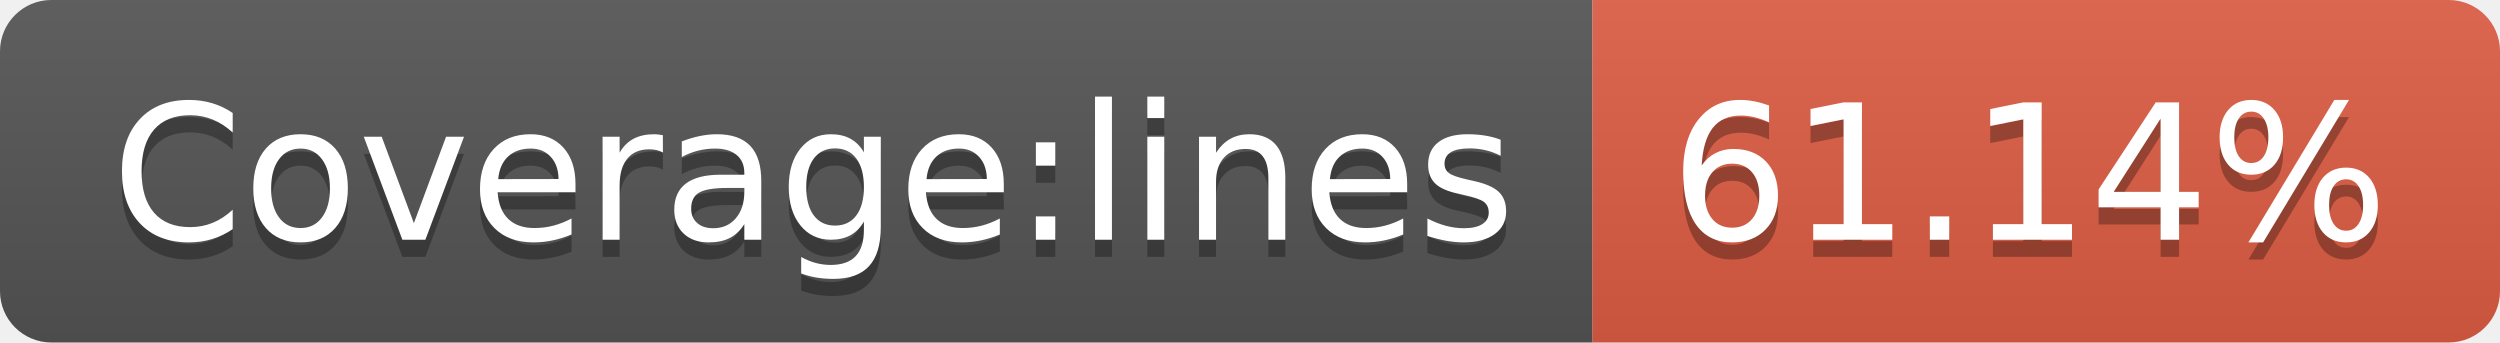
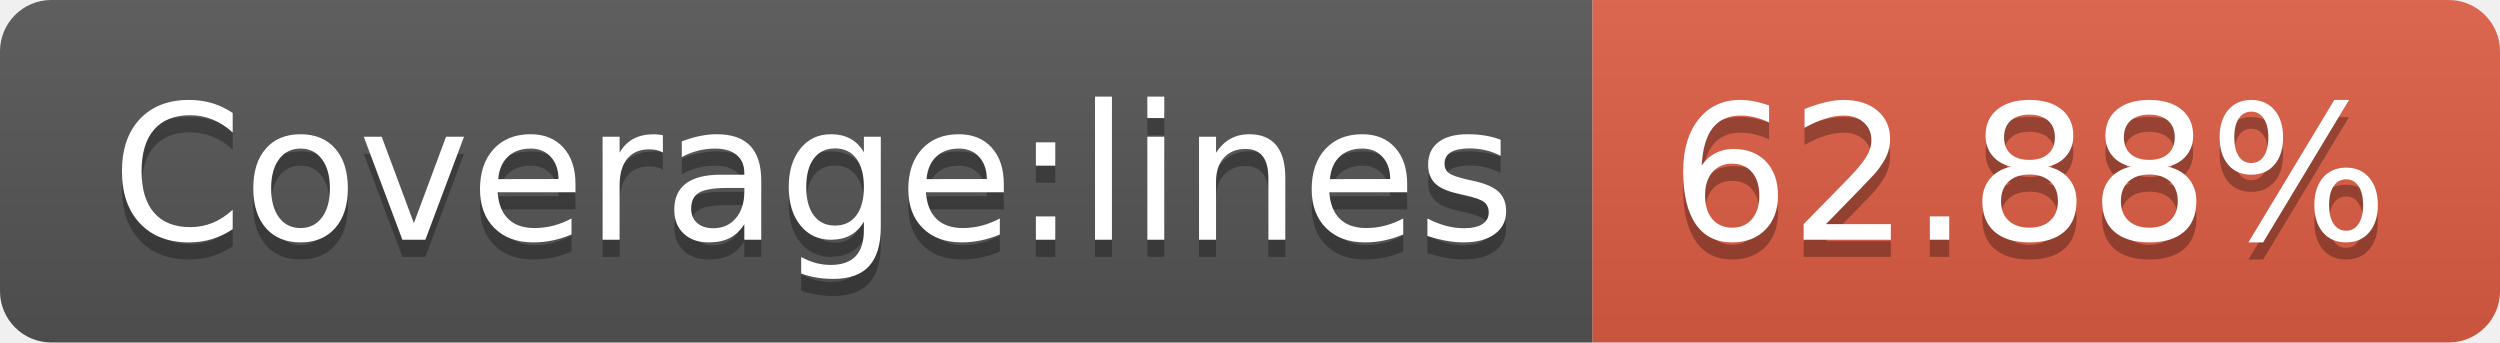
- <svg xmlns="http://www.w3.org/2000/svg" width="146" height="20" role="img" aria-label="Coverage:lines: 61.14%">
+ <svg xmlns="http://www.w3.org/2000/svg" width="146" height="20" role="img" aria-label="Coverage:lines: 62.88%">
  <linearGradient id="s" x2="0" y2="100%">
    <stop offset="0" stop-color="#bbb" stop-opacity=".1" />
    <stop offset="1" stop-opacity=".1" />
  </linearGradient>
  <clipPath id="r">
    <rect width="146" height="20" rx="3" fill="#fff" />
  </clipPath>
  <g clip-path="url(#r)">
    <rect width="93" height="20" fill="#555" />
    <rect x="93" width="53" height="20" fill="#e05d44" />
    <rect width="146" height="20" fill="url(#s)" />
  </g>
  <g fill="#fff" text-anchor="middle" font-family="Verdana,Geneva,DejaVu Sans,sans-serif" text-rendering="geometricPrecision" font-size="110">
    <text aria-hidden="true" x="475" y="150" fill="#010101" fill-opacity=".3" transform="scale(.1)" textLength="830">Coverage:lines</text>
    <text x="475" y="140" transform="scale(.1)" fill="#fff" textLength="830">Coverage:lines</text>
-     <text aria-hidden="true" x="1185" y="150" fill="#010101" fill-opacity=".3" transform="scale(.1)" textLength="430">61.14%</text>
-     <text x="1185" y="140" transform="scale(.1)" fill="#fff" textLength="430">61.14%</text>
+     <text aria-hidden="true" x="1185" y="150" fill="#010101" fill-opacity=".3" transform="scale(.1)" textLength="430">62.88%</text>
+     <text x="1185" y="140" transform="scale(.1)" fill="#fff" textLength="430">62.88%</text>
  </g>
</svg>
